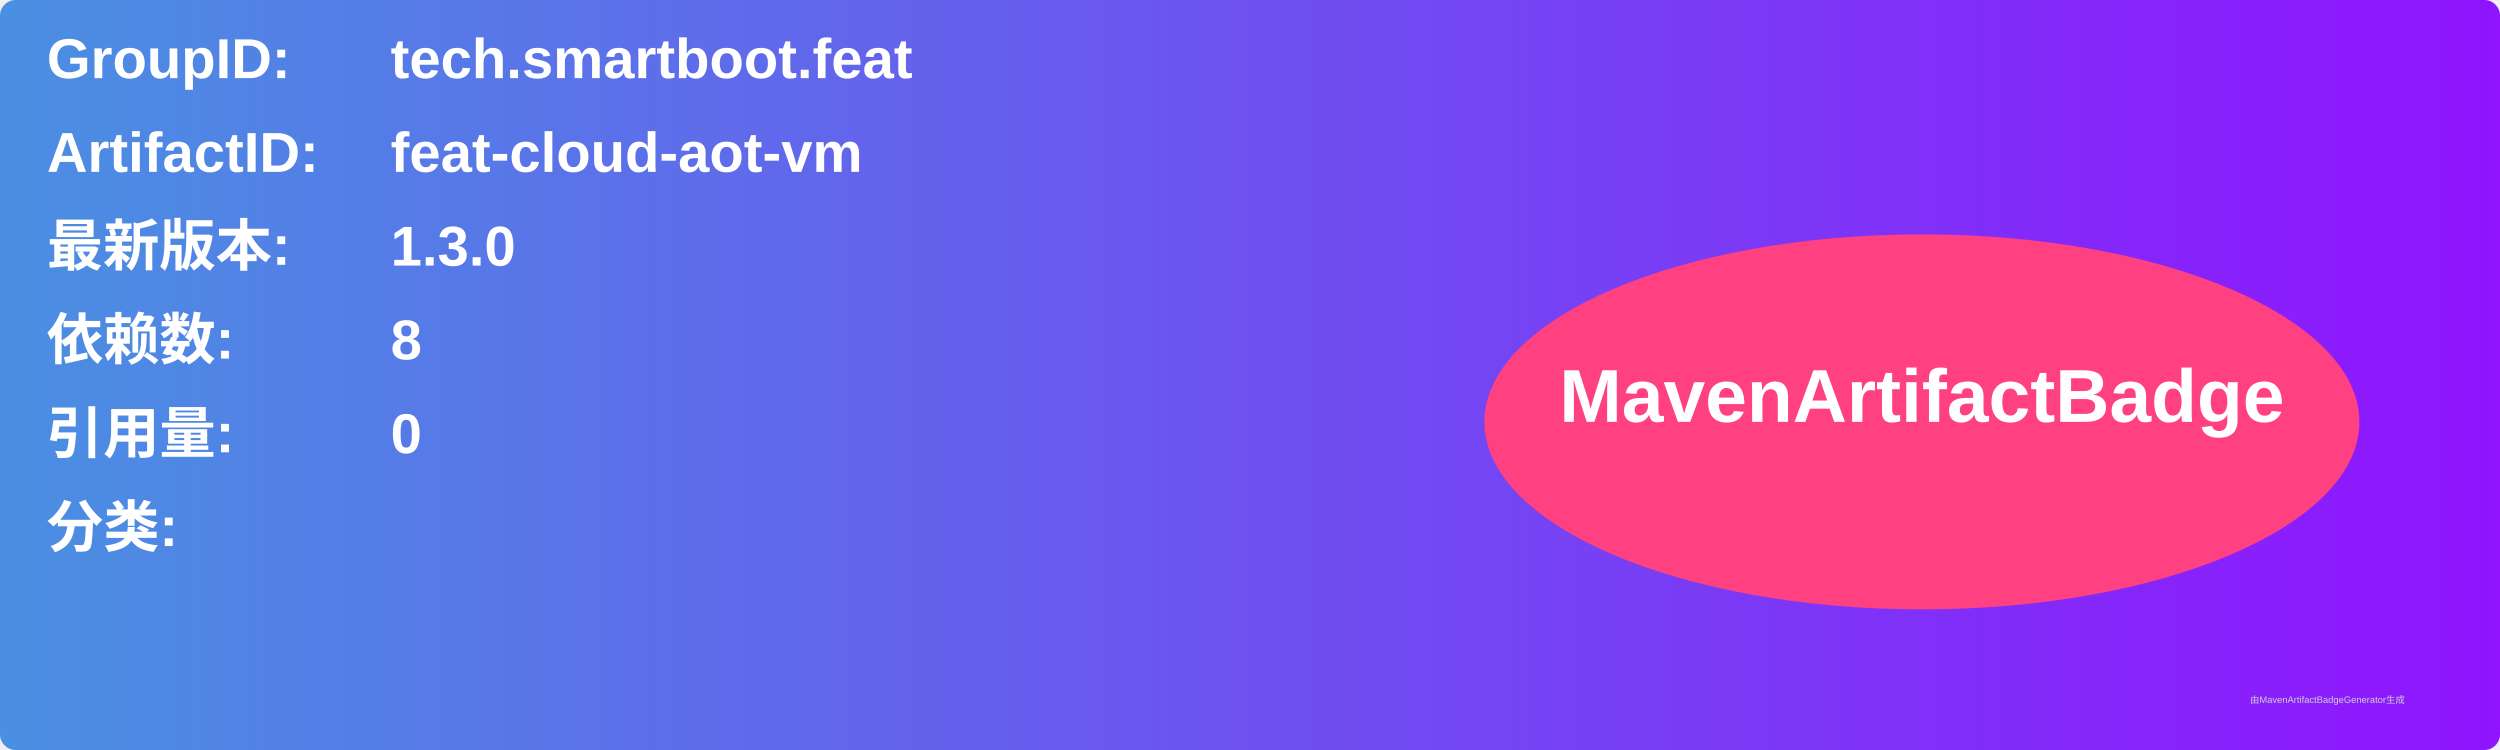
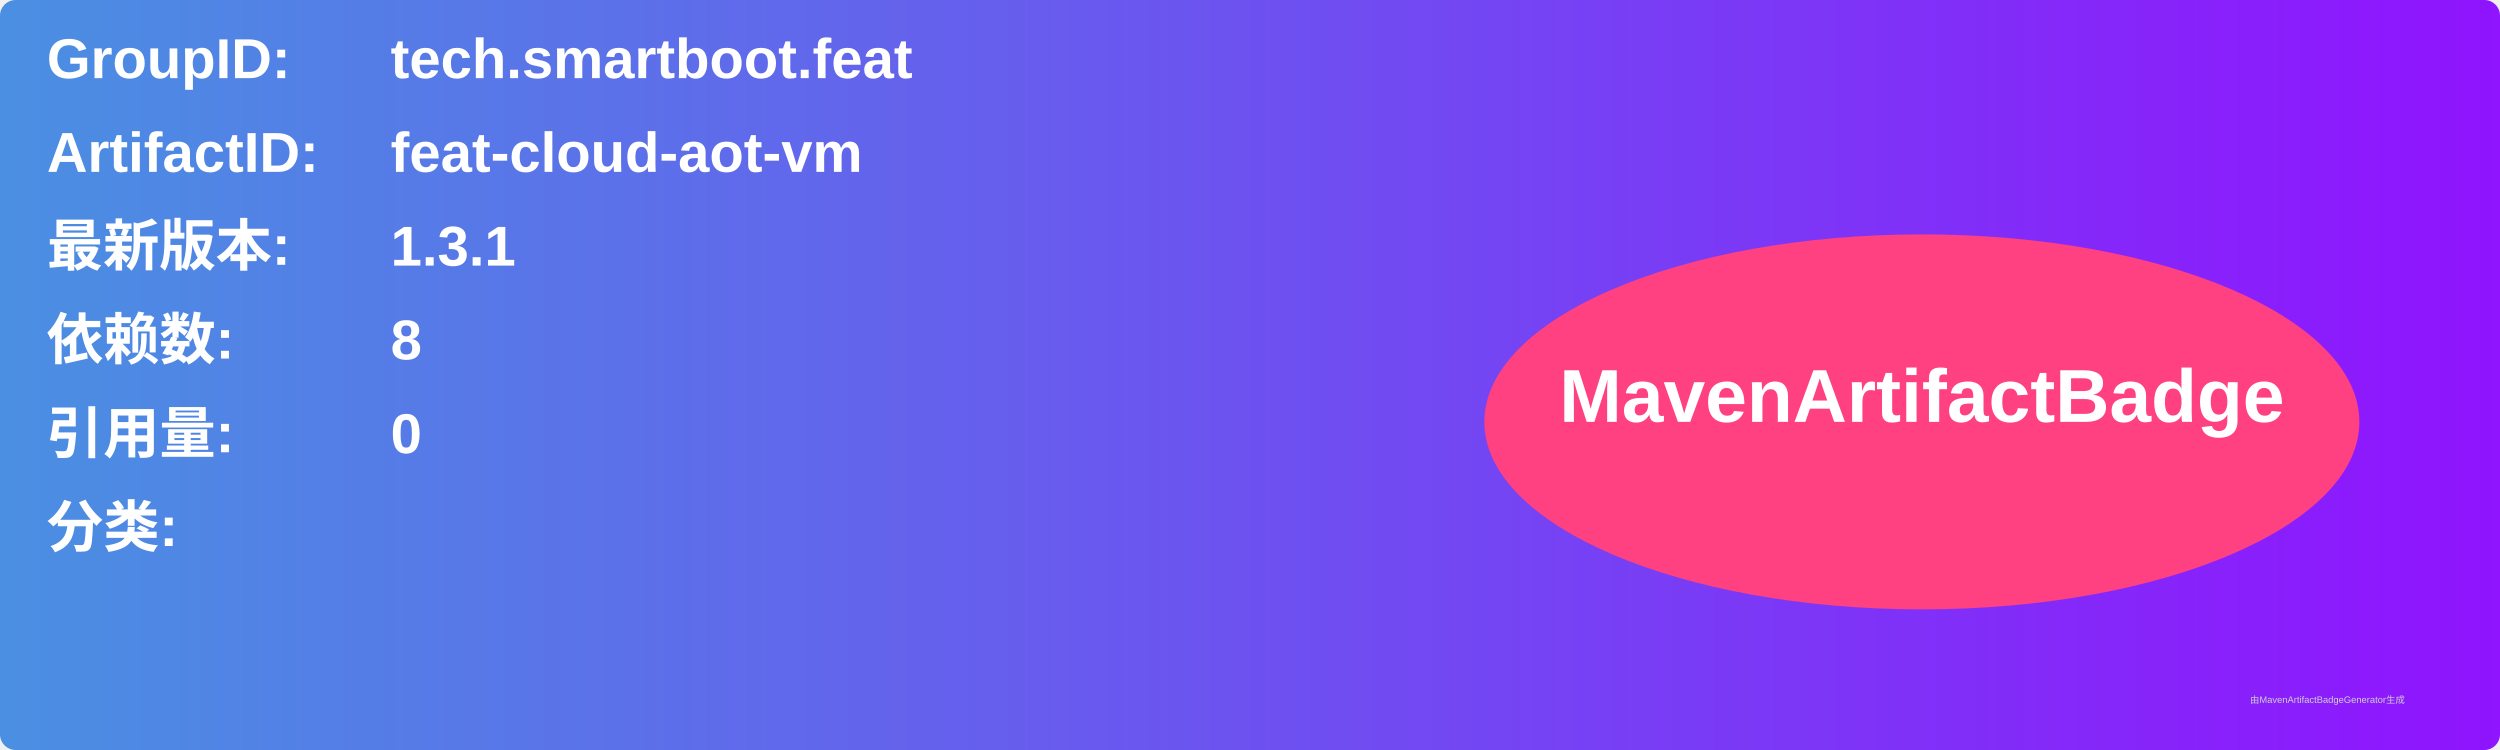
<svg xmlns="http://www.w3.org/2000/svg" width="800" height="240" viewBox="0 0 800 240">
  <linearGradient id="grad" x1="0%" y1="0%" x2="100%" y2="0%">
    <stop offset="0%" stop-color="#4a90e2" />
    <stop offset="100%" stop-color="#9013fe" />
  </linearGradient>
  <rect width="100%" height="100%" rx="5" ry="5" fill="url(#grad)" />
  <g transform="translate(15, 15)">
    <text x="0" y="10" font-family="Arial" font-size="18" fill="white" font-weight="bold" width="260">GroupID:</text>
    <text x="110" y="10" font-family="Arial" font-size="18" fill="white" font-weight="bold" width="460">tech.smartboot.feat</text>
    <text x="0" y="40" font-family="Arial" font-size="18" fill="white" font-weight="bold" width="260">ArtifactID:</text>
    <text x="110" y="40" font-family="Arial" font-size="18" fill="white" font-weight="bold" width="460">feat-cloud-aot-vm</text>
    <text x="0" y="70" font-family="Arial" font-size="18" fill="white" font-weight="bold">最新版本:</text>
    <text x="110" y="70" font-family="Arial" font-size="18" fill="white" font-weight="bold">
-       <tspan font-weight="bold">1.3.0</tspan>
+       <tspan font-weight="bold">1.3.1</tspan>
    </text>
    <text x="0" y="100" font-family="Arial" font-size="18" fill="white" font-weight="bold">依赖数: </text>
    <text x="110" y="100" font-family="Arial" font-size="18" fill="white">
      <tspan font-weight="bold">8</tspan>
    </text>
    <text x="0" y="130" font-family="Arial" font-size="18" fill="white" font-weight="bold">引用量: </text>
    <text x="110" y="130" font-family="Arial" font-size="18" fill="white">
      <tspan font-weight="bold">0</tspan>
    </text>
    <text x="0" y="160" font-family="Arial" font-size="18" fill="white" font-weight="bold">分类:</text>
    <text x="10" y="190" font-family="Arial" font-size="10" fill="white">
      <tspan font-weight="bold" />
    </text>
    <ellipse cx="600" cy="120" rx="140" ry="60" fill="#ff4081" />
    <text x="600" y="120" text-anchor="middle" font-family="Arial" font-size="24" fill="white" font-weight="bold">MavenArtifactBadge</text>
  </g>
  <text x="720" y="225" font-family="Arial" font-size="3" fill="#d0d0d0">由MavenArtifactBadgeGenerator生成</text>
</svg>
